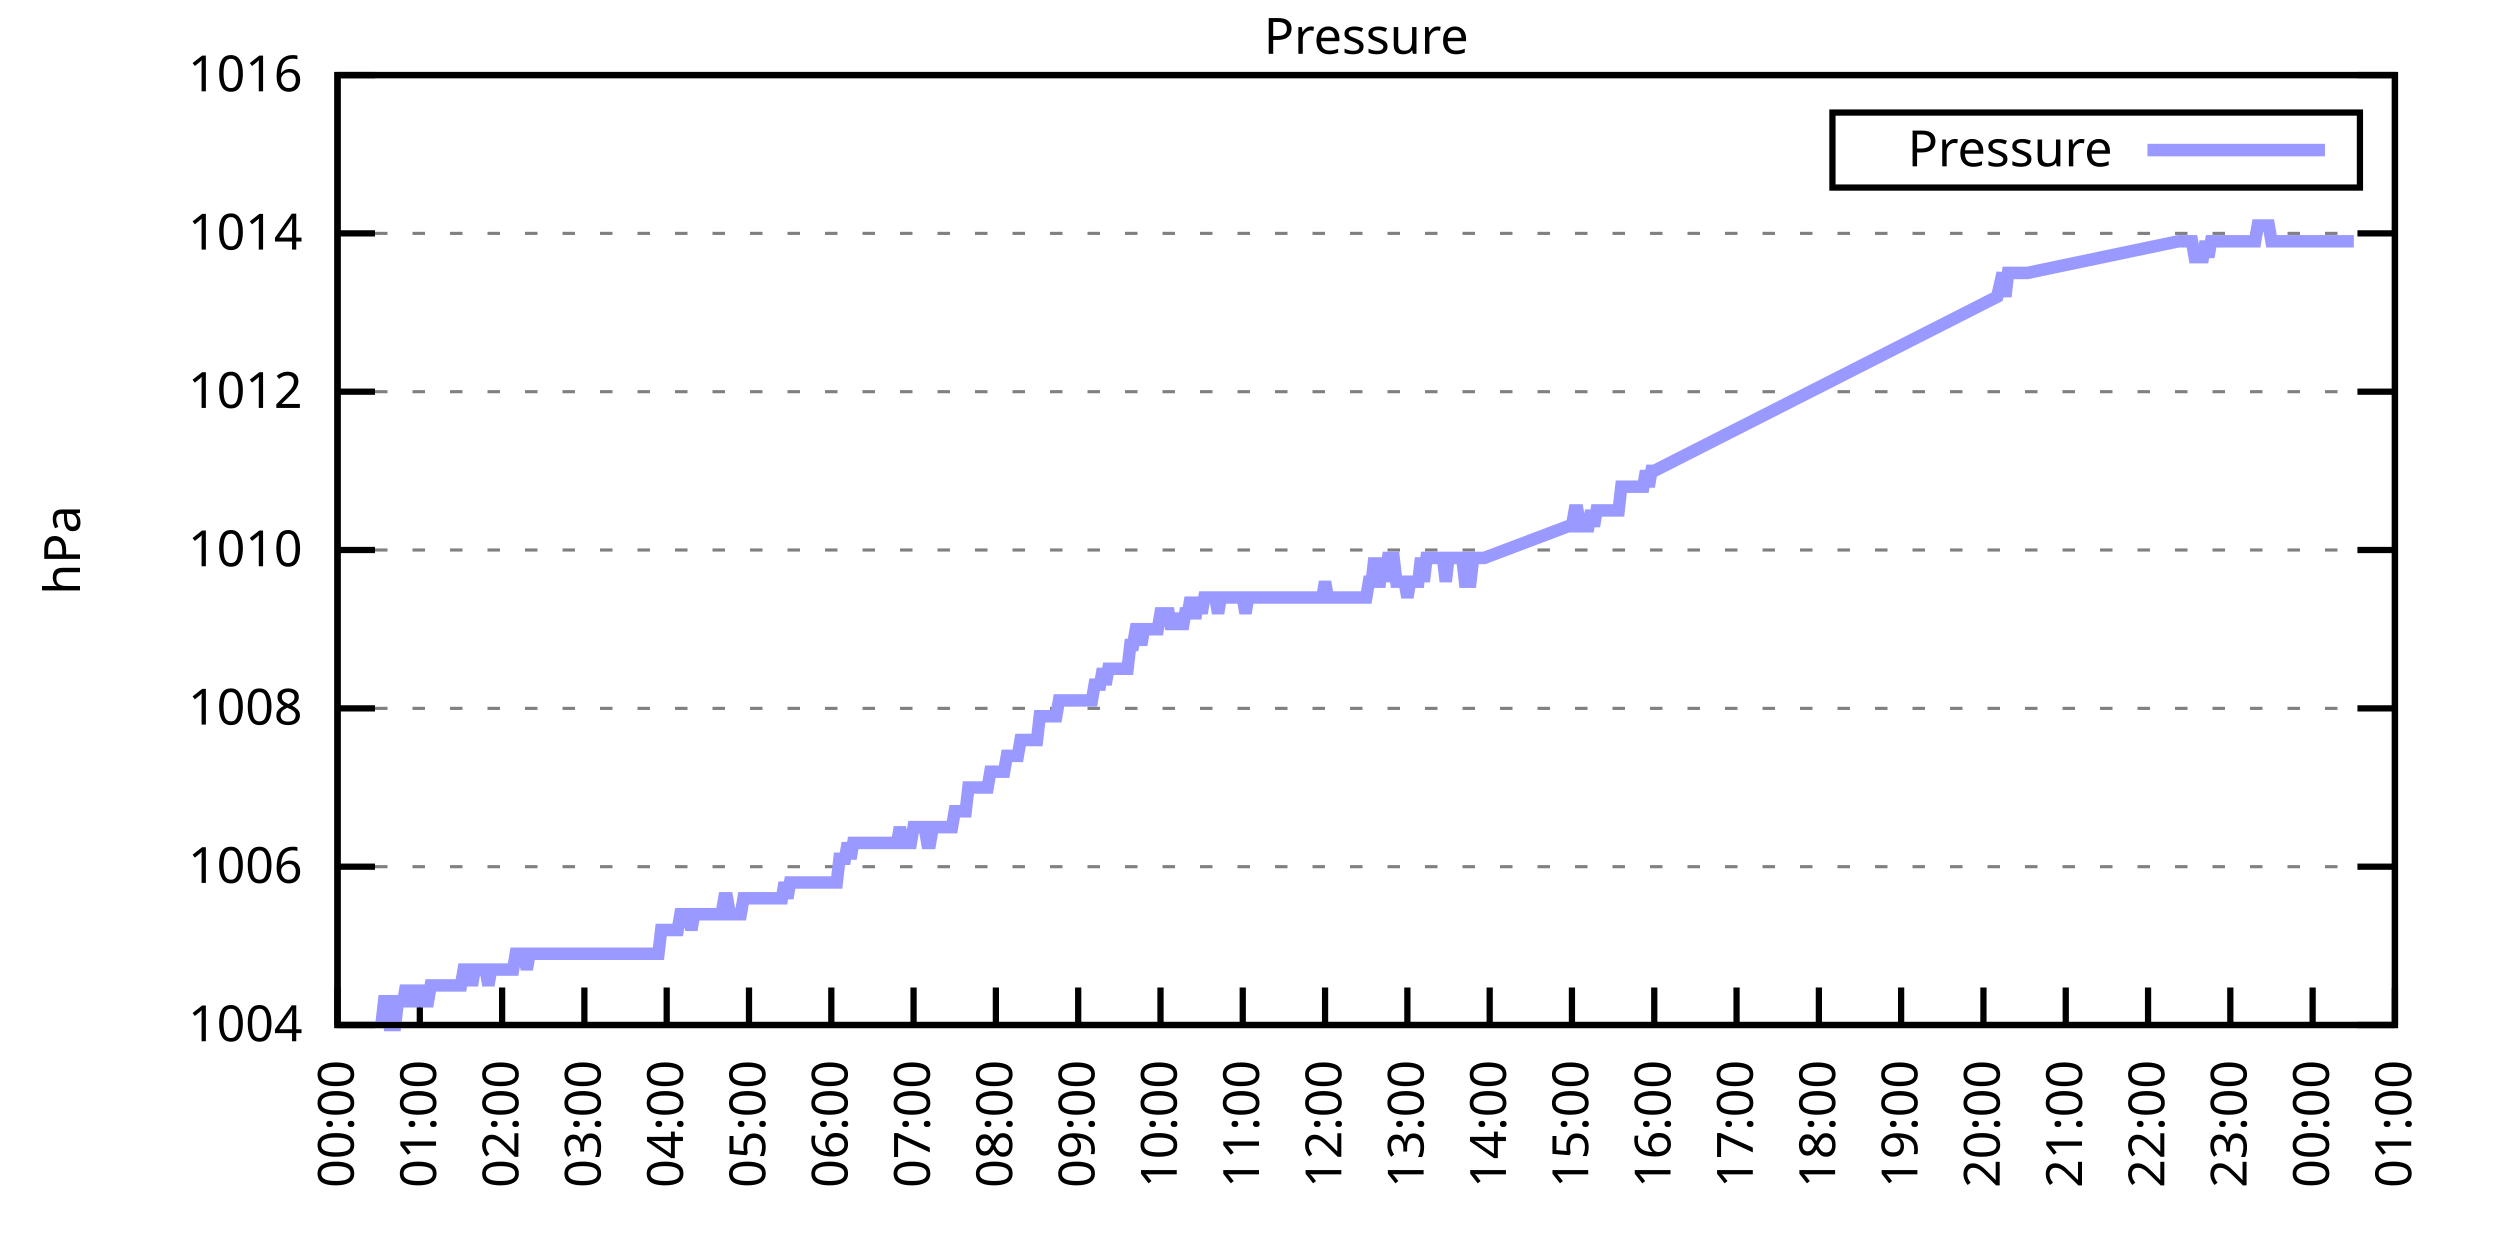
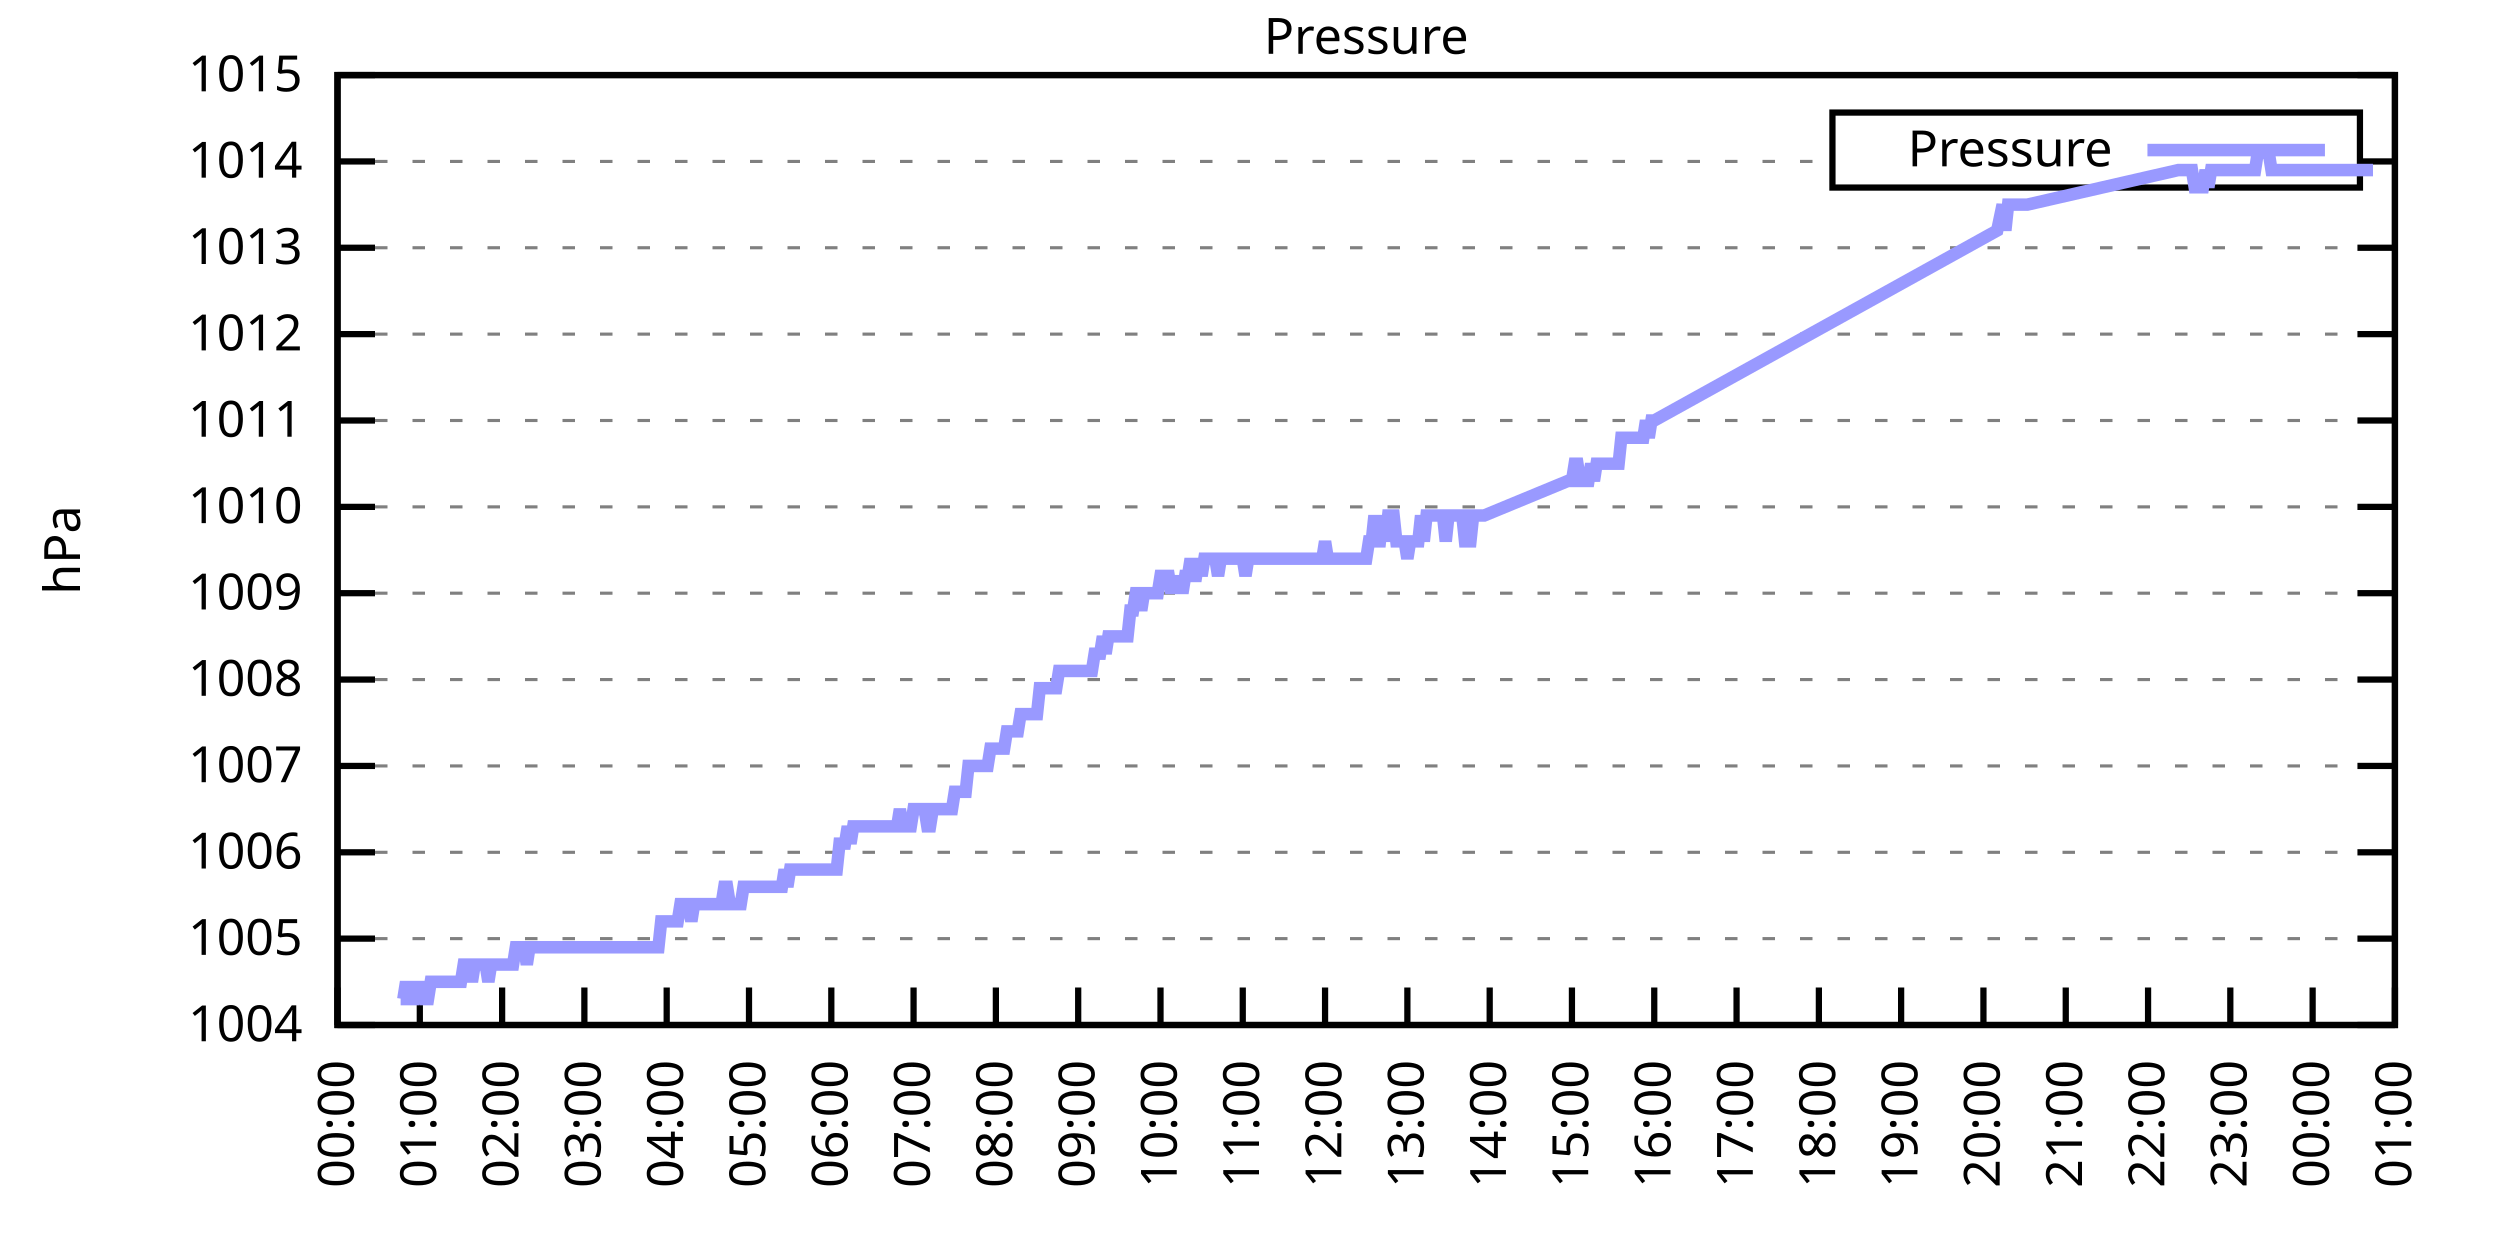
<svg xmlns="http://www.w3.org/2000/svg" xmlns:xlink="http://www.w3.org/1999/xlink" width="400" height="200" viewBox="0 0 400 200">
  <g id="gnuplot_canvas">
    <rect x="0" y="0" width="400" height="200" fill="none" />
    <defs>
      <circle id="gpDot" r="0.5" stroke-width="0.5" stroke="currentColor" />
      <path id="gpPt0" stroke-width="0.333" stroke="currentColor" d="M-1,0 h2 M0,-1 v2" />
      <path id="gpPt1" stroke-width="0.333" stroke="currentColor" d="M-1,-1 L1,1 M1,-1 L-1,1" />
      <path id="gpPt2" stroke-width="0.333" stroke="currentColor" d="M-1,0 L1,0 M0,-1 L0,1 M-1,-1 L1,1 M-1,1 L1,-1" />
      <rect id="gpPt3" stroke-width="0.333" stroke="currentColor" x="-1" y="-1" width="2" height="2" />
      <rect id="gpPt4" stroke-width="0.333" stroke="currentColor" fill="currentColor" x="-1" y="-1" width="2" height="2" />
      <circle id="gpPt5" stroke-width="0.333" stroke="currentColor" cx="0" cy="0" r="1" />
      <use xlink:href="#gpPt5" id="gpPt6" fill="currentColor" stroke="none" />
      <path id="gpPt7" stroke-width="0.333" stroke="currentColor" d="M0,-1.33 L-1.33,0.67 L1.33,0.67 z" />
      <use xlink:href="#gpPt7" id="gpPt8" fill="currentColor" stroke="none" />
      <use xlink:href="#gpPt7" id="gpPt9" stroke="currentColor" transform="rotate(180)" />
      <use xlink:href="#gpPt9" id="gpPt10" fill="currentColor" stroke="none" />
      <use xlink:href="#gpPt3" id="gpPt11" stroke="currentColor" transform="rotate(45)" />
      <use xlink:href="#gpPt11" id="gpPt12" fill="currentColor" stroke="none" />
      <path id="gpPt13" stroke-width="0.333" stroke="currentColor" d="M0,1.330 L1.265,0.411 L0.782,-1.067 L-0.782,-1.076 L-1.265,0.411 z" />
      <use xlink:href="#gpPt13" id="gpPt14" fill="currentColor" stroke="none" />
      <filter id="textbox" filterUnits="objectBoundingBox" x="0" y="0" height="1" width="1">
        <feFlood flood-color="white" flood-opacity="1" result="bgnd" />
        <feComposite in="SourceGraphic" in2="bgnd" operator="atop" />
      </filter>
      <filter id="greybox" filterUnits="objectBoundingBox" x="0" y="0" height="1" width="1">
        <feFlood flood-color="lightgrey" flood-opacity="1" result="grey" />
        <feComposite in="SourceGraphic" in2="grey" operator="atop" />
      </filter>
    </defs>
    <g fill="none" color="white" stroke="currentColor" stroke-width="1.00" stroke-linecap="butt" stroke-linejoin="miter">
</g>
    <g fill="none" color="black" stroke="currentColor" stroke-width="1.00" stroke-linecap="butt" stroke-linejoin="miter">
      <g stroke="none" shape-rendering="crispEdges">
        <polygon fill="rgb(255, 255, 255)" points="54.00,164.00 383.18,164.00 383.18,12.02 54.00,12.02 " />
      </g>
    </g>
    <g fill="none" color="black" stroke="currentColor" stroke-width="1.00" stroke-linecap="butt" stroke-linejoin="miter">
</g>
    <g fill="none" color="black" stroke="black" stroke-width="0.50" stroke-linecap="butt" stroke-linejoin="miter">
</g>
    <g fill="none" color="gray" stroke="currentColor" stroke-width="0.50" stroke-linecap="butt" stroke-linejoin="miter">
      <path stroke="gray" stroke-dasharray="2,4" class="gridline" d="M54.00,164.00 L383.19,164.00  " />
    </g>
    <g fill="none" color="gray" stroke="gray" stroke-width="1.00" stroke-linecap="butt" stroke-linejoin="miter">
</g>
    <g fill="none" color="black" stroke="currentColor" stroke-width="1.00" stroke-linecap="butt" stroke-linejoin="miter">
      <path stroke="black" d="M54.00,164.00 L60.00,164.00 M383.19,164.00 L377.19,164.00  " />
      <g transform="translate(48.40,166.60)" stroke="none" fill="black" font-family="Sans" font-size="8.00" text-anchor="end">
        <text>
          <tspan font-family="Sans"> 1004</tspan>
        </text>
      </g>
    </g>
    <g fill="none" color="black" stroke="currentColor" stroke-width="1.00" stroke-linecap="butt" stroke-linejoin="miter">
</g>
    <g fill="none" color="black" stroke="black" stroke-width="0.50" stroke-linecap="butt" stroke-linejoin="miter">
</g>
    <g fill="none" color="gray" stroke="currentColor" stroke-width="0.50" stroke-linecap="butt" stroke-linejoin="miter">
-       <path stroke="gray" stroke-dasharray="2,4" class="gridline" d="M54.00,138.67 L383.19,138.67  " />
-     </g>
-     <g fill="none" color="gray" stroke="gray" stroke-width="1.00" stroke-linecap="butt" stroke-linejoin="miter">
- </g>
-     <g fill="none" color="black" stroke="currentColor" stroke-width="1.00" stroke-linecap="butt" stroke-linejoin="miter">
-       <path stroke="black" d="M54.00,138.67 L60.00,138.67 M383.19,138.67 L377.19,138.67  " />
-       <g transform="translate(48.40,141.27)" stroke="none" fill="black" font-family="Sans" font-size="8.00" text-anchor="end">
+       <path stroke="gray" stroke-dasharray="2,4" class="gridline" d="M54.00,150.18 L383.19,150.18  " />
+     </g>
+     <g fill="none" color="gray" stroke="gray" stroke-width="1.00" stroke-linecap="butt" stroke-linejoin="miter">
+ </g>
+     <g fill="none" color="black" stroke="currentColor" stroke-width="1.00" stroke-linecap="butt" stroke-linejoin="miter">
+       <path stroke="black" d="M54.00,150.18 L60.00,150.18 M383.19,150.18 L377.19,150.18  " />
+       <g transform="translate(48.40,152.78)" stroke="none" fill="black" font-family="Sans" font-size="8.00" text-anchor="end">
+         <text>
+           <tspan font-family="Sans"> 1005</tspan>
+         </text>
+       </g>
+     </g>
+     <g fill="none" color="black" stroke="currentColor" stroke-width="1.00" stroke-linecap="butt" stroke-linejoin="miter">
+ </g>
+     <g fill="none" color="black" stroke="black" stroke-width="0.50" stroke-linecap="butt" stroke-linejoin="miter">
+ </g>
+     <g fill="none" color="gray" stroke="currentColor" stroke-width="0.50" stroke-linecap="butt" stroke-linejoin="miter">
+       <path stroke="gray" stroke-dasharray="2,4" class="gridline" d="M54.00,136.37 L383.19,136.37  " />
+     </g>
+     <g fill="none" color="gray" stroke="gray" stroke-width="1.00" stroke-linecap="butt" stroke-linejoin="miter">
+ </g>
+     <g fill="none" color="black" stroke="currentColor" stroke-width="1.00" stroke-linecap="butt" stroke-linejoin="miter">
+       <path stroke="black" d="M54.00,136.37 L60.00,136.37 M383.19,136.37 L377.19,136.37  " />
+       <g transform="translate(48.40,138.97)" stroke="none" fill="black" font-family="Sans" font-size="8.00" text-anchor="end">
        <text>
          <tspan font-family="Sans"> 1006</tspan>
        </text>
      </g>
    </g>
    <g fill="none" color="black" stroke="currentColor" stroke-width="1.00" stroke-linecap="butt" stroke-linejoin="miter">
</g>
    <g fill="none" color="black" stroke="black" stroke-width="0.50" stroke-linecap="butt" stroke-linejoin="miter">
</g>
    <g fill="none" color="gray" stroke="currentColor" stroke-width="0.50" stroke-linecap="butt" stroke-linejoin="miter">
-       <path stroke="gray" stroke-dasharray="2,4" class="gridline" d="M54.00,113.34 L383.19,113.34  " />
-     </g>
-     <g fill="none" color="gray" stroke="gray" stroke-width="1.00" stroke-linecap="butt" stroke-linejoin="miter">
- </g>
-     <g fill="none" color="black" stroke="currentColor" stroke-width="1.00" stroke-linecap="butt" stroke-linejoin="miter">
-       <path stroke="black" d="M54.00,113.34 L60.00,113.34 M383.19,113.34 L377.19,113.34  " />
-       <g transform="translate(48.40,115.94)" stroke="none" fill="black" font-family="Sans" font-size="8.00" text-anchor="end">
+       <path stroke="gray" stroke-dasharray="2,4" class="gridline" d="M54.00,122.55 L383.19,122.55  " />
+     </g>
+     <g fill="none" color="gray" stroke="gray" stroke-width="1.00" stroke-linecap="butt" stroke-linejoin="miter">
+ </g>
+     <g fill="none" color="black" stroke="currentColor" stroke-width="1.00" stroke-linecap="butt" stroke-linejoin="miter">
+       <path stroke="black" d="M54.00,122.55 L60.00,122.55 M383.19,122.55 L377.19,122.55  " />
+       <g transform="translate(48.40,125.15)" stroke="none" fill="black" font-family="Sans" font-size="8.00" text-anchor="end">
+         <text>
+           <tspan font-family="Sans"> 1007</tspan>
+         </text>
+       </g>
+     </g>
+     <g fill="none" color="black" stroke="currentColor" stroke-width="1.00" stroke-linecap="butt" stroke-linejoin="miter">
+ </g>
+     <g fill="none" color="black" stroke="black" stroke-width="0.50" stroke-linecap="butt" stroke-linejoin="miter">
+ </g>
+     <g fill="none" color="gray" stroke="currentColor" stroke-width="0.50" stroke-linecap="butt" stroke-linejoin="miter">
+       <path stroke="gray" stroke-dasharray="2,4" class="gridline" d="M54.00,108.73 L383.19,108.73  " />
+     </g>
+     <g fill="none" color="gray" stroke="gray" stroke-width="1.00" stroke-linecap="butt" stroke-linejoin="miter">
+ </g>
+     <g fill="none" color="black" stroke="currentColor" stroke-width="1.00" stroke-linecap="butt" stroke-linejoin="miter">
+       <path stroke="black" d="M54.00,108.73 L60.00,108.73 M383.19,108.73 L377.19,108.73  " />
+       <g transform="translate(48.40,111.33)" stroke="none" fill="black" font-family="Sans" font-size="8.00" text-anchor="end">
        <text>
          <tspan font-family="Sans"> 1008</tspan>
        </text>
      </g>
    </g>
    <g fill="none" color="black" stroke="currentColor" stroke-width="1.00" stroke-linecap="butt" stroke-linejoin="miter">
</g>
    <g fill="none" color="black" stroke="black" stroke-width="0.50" stroke-linecap="butt" stroke-linejoin="miter">
</g>
    <g fill="none" color="gray" stroke="currentColor" stroke-width="0.50" stroke-linecap="butt" stroke-linejoin="miter">
-       <path stroke="gray" stroke-dasharray="2,4" class="gridline" d="M54.00,88.00 L383.19,88.00  " />
-     </g>
-     <g fill="none" color="gray" stroke="gray" stroke-width="1.00" stroke-linecap="butt" stroke-linejoin="miter">
- </g>
-     <g fill="none" color="black" stroke="currentColor" stroke-width="1.00" stroke-linecap="butt" stroke-linejoin="miter">
-       <path stroke="black" d="M54.00,88.00 L60.00,88.00 M383.19,88.00 L377.19,88.00  " />
-       <g transform="translate(48.40,90.60)" stroke="none" fill="black" font-family="Sans" font-size="8.00" text-anchor="end">
+       <path stroke="gray" stroke-dasharray="2,4" class="gridline" d="M54.00,94.91 L383.19,94.91  " />
+     </g>
+     <g fill="none" color="gray" stroke="gray" stroke-width="1.00" stroke-linecap="butt" stroke-linejoin="miter">
+ </g>
+     <g fill="none" color="black" stroke="currentColor" stroke-width="1.00" stroke-linecap="butt" stroke-linejoin="miter">
+       <path stroke="black" d="M54.00,94.91 L60.00,94.91 M383.19,94.91 L377.19,94.91  " />
+       <g transform="translate(48.40,97.51)" stroke="none" fill="black" font-family="Sans" font-size="8.00" text-anchor="end">
+         <text>
+           <tspan font-family="Sans"> 1009</tspan>
+         </text>
+       </g>
+     </g>
+     <g fill="none" color="black" stroke="currentColor" stroke-width="1.00" stroke-linecap="butt" stroke-linejoin="miter">
+ </g>
+     <g fill="none" color="black" stroke="black" stroke-width="0.50" stroke-linecap="butt" stroke-linejoin="miter">
+ </g>
+     <g fill="none" color="gray" stroke="currentColor" stroke-width="0.50" stroke-linecap="butt" stroke-linejoin="miter">
+       <path stroke="gray" stroke-dasharray="2,4" class="gridline" d="M54.00,81.10 L383.19,81.10  " />
+     </g>
+     <g fill="none" color="gray" stroke="gray" stroke-width="1.00" stroke-linecap="butt" stroke-linejoin="miter">
+ </g>
+     <g fill="none" color="black" stroke="currentColor" stroke-width="1.00" stroke-linecap="butt" stroke-linejoin="miter">
+       <path stroke="black" d="M54.00,81.10 L60.00,81.10 M383.19,81.10 L377.19,81.10  " />
+       <g transform="translate(48.40,83.70)" stroke="none" fill="black" font-family="Sans" font-size="8.00" text-anchor="end">
        <text>
          <tspan font-family="Sans"> 1010</tspan>
        </text>
      </g>
    </g>
    <g fill="none" color="black" stroke="currentColor" stroke-width="1.00" stroke-linecap="butt" stroke-linejoin="miter">
</g>
    <g fill="none" color="black" stroke="black" stroke-width="0.50" stroke-linecap="butt" stroke-linejoin="miter">
</g>
    <g fill="none" color="gray" stroke="currentColor" stroke-width="0.50" stroke-linecap="butt" stroke-linejoin="miter">
-       <path stroke="gray" stroke-dasharray="2,4" class="gridline" d="M54.00,62.67 L383.19,62.67  " />
-     </g>
-     <g fill="none" color="gray" stroke="gray" stroke-width="1.00" stroke-linecap="butt" stroke-linejoin="miter">
- </g>
-     <g fill="none" color="black" stroke="currentColor" stroke-width="1.00" stroke-linecap="butt" stroke-linejoin="miter">
-       <path stroke="black" d="M54.00,62.67 L60.00,62.67 M383.19,62.67 L377.19,62.67  " />
-       <g transform="translate(48.40,65.27)" stroke="none" fill="black" font-family="Sans" font-size="8.00" text-anchor="end">
+       <path stroke="gray" stroke-dasharray="2,4" class="gridline" d="M54.00,67.28 L383.19,67.28  " />
+     </g>
+     <g fill="none" color="gray" stroke="gray" stroke-width="1.00" stroke-linecap="butt" stroke-linejoin="miter">
+ </g>
+     <g fill="none" color="black" stroke="currentColor" stroke-width="1.00" stroke-linecap="butt" stroke-linejoin="miter">
+       <path stroke="black" d="M54.00,67.28 L60.00,67.28 M383.19,67.28 L377.19,67.28  " />
+       <g transform="translate(48.40,69.88)" stroke="none" fill="black" font-family="Sans" font-size="8.00" text-anchor="end">
+         <text>
+           <tspan font-family="Sans"> 1011</tspan>
+         </text>
+       </g>
+     </g>
+     <g fill="none" color="black" stroke="currentColor" stroke-width="1.00" stroke-linecap="butt" stroke-linejoin="miter">
+ </g>
+     <g fill="none" color="black" stroke="black" stroke-width="0.50" stroke-linecap="butt" stroke-linejoin="miter">
+ </g>
+     <g fill="none" color="gray" stroke="currentColor" stroke-width="0.50" stroke-linecap="butt" stroke-linejoin="miter">
+       <path stroke="gray" stroke-dasharray="2,4" class="gridline" d="M54.00,53.46 L383.19,53.46  " />
+     </g>
+     <g fill="none" color="gray" stroke="gray" stroke-width="1.00" stroke-linecap="butt" stroke-linejoin="miter">
+ </g>
+     <g fill="none" color="black" stroke="currentColor" stroke-width="1.00" stroke-linecap="butt" stroke-linejoin="miter">
+       <path stroke="black" d="M54.00,53.46 L60.00,53.46 M383.19,53.46 L377.19,53.46  " />
+       <g transform="translate(48.40,56.06)" stroke="none" fill="black" font-family="Sans" font-size="8.00" text-anchor="end">
        <text>
          <tspan font-family="Sans"> 1012</tspan>
        </text>
      </g>
    </g>
    <g fill="none" color="black" stroke="currentColor" stroke-width="1.00" stroke-linecap="butt" stroke-linejoin="miter">
</g>
    <g fill="none" color="black" stroke="black" stroke-width="0.50" stroke-linecap="butt" stroke-linejoin="miter">
</g>
    <g fill="none" color="gray" stroke="currentColor" stroke-width="0.50" stroke-linecap="butt" stroke-linejoin="miter">
-       <path stroke="gray" stroke-dasharray="2,4" class="gridline" d="M54.00,37.34 L383.19,37.34  " />
-     </g>
-     <g fill="none" color="gray" stroke="gray" stroke-width="1.00" stroke-linecap="butt" stroke-linejoin="miter">
- </g>
-     <g fill="none" color="black" stroke="currentColor" stroke-width="1.00" stroke-linecap="butt" stroke-linejoin="miter">
-       <path stroke="black" d="M54.00,37.34 L60.00,37.34 M383.19,37.34 L377.19,37.34  " />
-       <g transform="translate(48.40,39.94)" stroke="none" fill="black" font-family="Sans" font-size="8.00" text-anchor="end">
+       <path stroke="gray" stroke-dasharray="2,4" class="gridline" d="M54.00,39.64 L383.19,39.64  " />
+     </g>
+     <g fill="none" color="gray" stroke="gray" stroke-width="1.00" stroke-linecap="butt" stroke-linejoin="miter">
+ </g>
+     <g fill="none" color="black" stroke="currentColor" stroke-width="1.00" stroke-linecap="butt" stroke-linejoin="miter">
+       <path stroke="black" d="M54.00,39.64 L60.00,39.64 M383.19,39.64 L377.19,39.64  " />
+       <g transform="translate(48.40,42.24)" stroke="none" fill="black" font-family="Sans" font-size="8.00" text-anchor="end">
+         <text>
+           <tspan font-family="Sans"> 1013</tspan>
+         </text>
+       </g>
+     </g>
+     <g fill="none" color="black" stroke="currentColor" stroke-width="1.00" stroke-linecap="butt" stroke-linejoin="miter">
+ </g>
+     <g fill="none" color="black" stroke="black" stroke-width="0.50" stroke-linecap="butt" stroke-linejoin="miter">
+ </g>
+     <g fill="none" color="gray" stroke="currentColor" stroke-width="0.50" stroke-linecap="butt" stroke-linejoin="miter">
+       <path stroke="gray" stroke-dasharray="2,4" class="gridline" d="M54.00,25.83 L293.19,25.83 M377.59,25.83 L383.19,25.83  " />
+     </g>
+     <g fill="none" color="gray" stroke="gray" stroke-width="1.00" stroke-linecap="butt" stroke-linejoin="miter">
+ </g>
+     <g fill="none" color="black" stroke="currentColor" stroke-width="1.00" stroke-linecap="butt" stroke-linejoin="miter">
+       <path stroke="black" d="M54.00,25.83 L60.00,25.83 M383.19,25.83 L377.19,25.83  " />
+       <g transform="translate(48.40,28.43)" stroke="none" fill="black" font-family="Sans" font-size="8.00" text-anchor="end">
        <text>
          <tspan font-family="Sans"> 1014</tspan>
        </text>
      </g>
    </g>
    <g fill="none" color="black" stroke="currentColor" stroke-width="1.00" stroke-linecap="butt" stroke-linejoin="miter">
</g>
    <g fill="none" color="black" stroke="black" stroke-width="0.50" stroke-linecap="butt" stroke-linejoin="miter">
</g>
    <g fill="none" color="gray" stroke="currentColor" stroke-width="0.50" stroke-linecap="butt" stroke-linejoin="miter">
      <path stroke="gray" stroke-dasharray="2,4" class="gridline" d="M54.00,12.01 L383.19,12.01  " />
    </g>
    <g fill="none" color="gray" stroke="gray" stroke-width="1.00" stroke-linecap="butt" stroke-linejoin="miter">
</g>
    <g fill="none" color="black" stroke="currentColor" stroke-width="1.00" stroke-linecap="butt" stroke-linejoin="miter">
      <path stroke="black" d="M54.00,12.01 L60.00,12.01 M383.19,12.01 L377.19,12.01  " />
      <g transform="translate(48.40,14.61)" stroke="none" fill="black" font-family="Sans" font-size="8.00" text-anchor="end">
        <text>
-           <tspan font-family="Sans"> 1016</tspan>
+           <tspan font-family="Sans"> 1015</tspan>
        </text>
      </g>
    </g>
    <g fill="none" color="black" stroke="currentColor" stroke-width="1.00" stroke-linecap="butt" stroke-linejoin="miter">
      <path stroke="black" d="M54.00,164.00 L54.00,158.00  " />
      <g transform="translate(56.60,169.60) rotate(270.00)" stroke="none" fill="black" font-family="Sans" font-size="8.00" text-anchor="end">
        <text>
          <tspan font-family="Sans">00:00</tspan>
        </text>
      </g>
    </g>
    <g fill="none" color="black" stroke="currentColor" stroke-width="1.00" stroke-linecap="butt" stroke-linejoin="miter">
      <path stroke="black" d="M67.17,164.00 L67.17,158.00  " />
      <g transform="translate(69.77,169.60) rotate(270.00)" stroke="none" fill="black" font-family="Sans" font-size="8.00" text-anchor="end">
        <text>
          <tspan font-family="Sans">01:00</tspan>
        </text>
      </g>
    </g>
    <g fill="none" color="black" stroke="currentColor" stroke-width="1.00" stroke-linecap="butt" stroke-linejoin="miter">
      <path stroke="black" d="M80.34,164.00 L80.34,158.00  " />
      <g transform="translate(82.94,169.60) rotate(270.00)" stroke="none" fill="black" font-family="Sans" font-size="8.00" text-anchor="end">
        <text>
          <tspan font-family="Sans">02:00</tspan>
        </text>
      </g>
    </g>
    <g fill="none" color="black" stroke="currentColor" stroke-width="1.00" stroke-linecap="butt" stroke-linejoin="miter">
      <path stroke="black" d="M93.50,164.00 L93.50,158.00  " />
      <g transform="translate(96.10,169.60) rotate(270.00)" stroke="none" fill="black" font-family="Sans" font-size="8.00" text-anchor="end">
        <text>
          <tspan font-family="Sans">03:00</tspan>
        </text>
      </g>
    </g>
    <g fill="none" color="black" stroke="currentColor" stroke-width="1.00" stroke-linecap="butt" stroke-linejoin="miter">
      <path stroke="black" d="M106.67,164.00 L106.67,158.00  " />
      <g transform="translate(109.27,169.60) rotate(270.00)" stroke="none" fill="black" font-family="Sans" font-size="8.00" text-anchor="end">
        <text>
          <tspan font-family="Sans">04:00</tspan>
        </text>
      </g>
    </g>
    <g fill="none" color="black" stroke="currentColor" stroke-width="1.00" stroke-linecap="butt" stroke-linejoin="miter">
      <path stroke="black" d="M119.84,164.00 L119.84,158.00  " />
      <g transform="translate(122.44,169.60) rotate(270.00)" stroke="none" fill="black" font-family="Sans" font-size="8.00" text-anchor="end">
        <text>
          <tspan font-family="Sans">05:00</tspan>
        </text>
      </g>
    </g>
    <g fill="none" color="black" stroke="currentColor" stroke-width="1.00" stroke-linecap="butt" stroke-linejoin="miter">
      <path stroke="black" d="M133.01,164.00 L133.01,158.00  " />
      <g transform="translate(135.61,169.60) rotate(270.00)" stroke="none" fill="black" font-family="Sans" font-size="8.00" text-anchor="end">
        <text>
          <tspan font-family="Sans">06:00</tspan>
        </text>
      </g>
    </g>
    <g fill="none" color="black" stroke="currentColor" stroke-width="1.00" stroke-linecap="butt" stroke-linejoin="miter">
      <path stroke="black" d="M146.17,164.00 L146.17,158.00  " />
      <g transform="translate(148.77,169.60) rotate(270.00)" stroke="none" fill="black" font-family="Sans" font-size="8.00" text-anchor="end">
        <text>
          <tspan font-family="Sans">07:00</tspan>
        </text>
      </g>
    </g>
    <g fill="none" color="black" stroke="currentColor" stroke-width="1.00" stroke-linecap="butt" stroke-linejoin="miter">
      <path stroke="black" d="M159.34,164.00 L159.34,158.00  " />
      <g transform="translate(161.94,169.60) rotate(270.00)" stroke="none" fill="black" font-family="Sans" font-size="8.00" text-anchor="end">
        <text>
          <tspan font-family="Sans">08:00</tspan>
        </text>
      </g>
    </g>
    <g fill="none" color="black" stroke="currentColor" stroke-width="1.00" stroke-linecap="butt" stroke-linejoin="miter">
      <path stroke="black" d="M172.51,164.00 L172.51,158.00  " />
      <g transform="translate(175.11,169.60) rotate(270.00)" stroke="none" fill="black" font-family="Sans" font-size="8.00" text-anchor="end">
        <text>
          <tspan font-family="Sans">09:00</tspan>
        </text>
      </g>
    </g>
    <g fill="none" color="black" stroke="currentColor" stroke-width="1.00" stroke-linecap="butt" stroke-linejoin="miter">
      <path stroke="black" d="M185.68,164.00 L185.68,158.00  " />
      <g transform="translate(188.28,169.60) rotate(270.00)" stroke="none" fill="black" font-family="Sans" font-size="8.00" text-anchor="end">
        <text>
          <tspan font-family="Sans">10:00</tspan>
        </text>
      </g>
    </g>
    <g fill="none" color="black" stroke="currentColor" stroke-width="1.00" stroke-linecap="butt" stroke-linejoin="miter">
      <path stroke="black" d="M198.84,164.00 L198.84,158.00  " />
      <g transform="translate(201.44,169.60) rotate(270.00)" stroke="none" fill="black" font-family="Sans" font-size="8.00" text-anchor="end">
        <text>
          <tspan font-family="Sans">11:00</tspan>
        </text>
      </g>
    </g>
    <g fill="none" color="black" stroke="currentColor" stroke-width="1.00" stroke-linecap="butt" stroke-linejoin="miter">
      <path stroke="black" d="M212.01,164.00 L212.01,158.00  " />
      <g transform="translate(214.61,169.60) rotate(270.00)" stroke="none" fill="black" font-family="Sans" font-size="8.00" text-anchor="end">
        <text>
          <tspan font-family="Sans">12:00</tspan>
        </text>
      </g>
    </g>
    <g fill="none" color="black" stroke="currentColor" stroke-width="1.00" stroke-linecap="butt" stroke-linejoin="miter">
      <path stroke="black" d="M225.18,164.00 L225.18,158.00  " />
      <g transform="translate(227.78,169.60) rotate(270.00)" stroke="none" fill="black" font-family="Sans" font-size="8.00" text-anchor="end">
        <text>
          <tspan font-family="Sans">13:00</tspan>
        </text>
      </g>
    </g>
    <g fill="none" color="black" stroke="currentColor" stroke-width="1.00" stroke-linecap="butt" stroke-linejoin="miter">
      <path stroke="black" d="M238.35,164.00 L238.35,158.00  " />
      <g transform="translate(240.95,169.60) rotate(270.00)" stroke="none" fill="black" font-family="Sans" font-size="8.00" text-anchor="end">
        <text>
          <tspan font-family="Sans">14:00</tspan>
        </text>
      </g>
    </g>
    <g fill="none" color="black" stroke="currentColor" stroke-width="1.00" stroke-linecap="butt" stroke-linejoin="miter">
      <path stroke="black" d="M251.51,164.00 L251.51,158.00  " />
      <g transform="translate(254.11,169.60) rotate(270.00)" stroke="none" fill="black" font-family="Sans" font-size="8.00" text-anchor="end">
        <text>
          <tspan font-family="Sans">15:00</tspan>
        </text>
      </g>
    </g>
    <g fill="none" color="black" stroke="currentColor" stroke-width="1.00" stroke-linecap="butt" stroke-linejoin="miter">
      <path stroke="black" d="M264.68,164.00 L264.68,158.00  " />
      <g transform="translate(267.28,169.60) rotate(270.00)" stroke="none" fill="black" font-family="Sans" font-size="8.00" text-anchor="end">
        <text>
          <tspan font-family="Sans">16:00</tspan>
        </text>
      </g>
    </g>
    <g fill="none" color="black" stroke="currentColor" stroke-width="1.00" stroke-linecap="butt" stroke-linejoin="miter">
      <path stroke="black" d="M277.85,164.00 L277.85,158.00  " />
      <g transform="translate(280.45,169.60) rotate(270.00)" stroke="none" fill="black" font-family="Sans" font-size="8.00" text-anchor="end">
        <text>
          <tspan font-family="Sans">17:00</tspan>
        </text>
      </g>
    </g>
    <g fill="none" color="black" stroke="currentColor" stroke-width="1.00" stroke-linecap="butt" stroke-linejoin="miter">
      <path stroke="black" d="M291.02,164.00 L291.02,158.00  " />
      <g transform="translate(293.62,169.60) rotate(270.00)" stroke="none" fill="black" font-family="Sans" font-size="8.00" text-anchor="end">
        <text>
          <tspan font-family="Sans">18:00</tspan>
        </text>
      </g>
    </g>
    <g fill="none" color="black" stroke="currentColor" stroke-width="1.00" stroke-linecap="butt" stroke-linejoin="miter">
      <path stroke="black" d="M304.18,164.00 L304.18,158.00  " />
      <g transform="translate(306.78,169.60) rotate(270.00)" stroke="none" fill="black" font-family="Sans" font-size="8.00" text-anchor="end">
        <text>
          <tspan font-family="Sans">19:00</tspan>
        </text>
      </g>
    </g>
    <g fill="none" color="black" stroke="currentColor" stroke-width="1.00" stroke-linecap="butt" stroke-linejoin="miter">
      <path stroke="black" d="M317.35,164.00 L317.35,158.00  " />
      <g transform="translate(319.95,169.60) rotate(270.00)" stroke="none" fill="black" font-family="Sans" font-size="8.00" text-anchor="end">
        <text>
          <tspan font-family="Sans">20:00</tspan>
        </text>
      </g>
    </g>
    <g fill="none" color="black" stroke="currentColor" stroke-width="1.00" stroke-linecap="butt" stroke-linejoin="miter">
      <path stroke="black" d="M330.52,164.00 L330.52,158.00  " />
      <g transform="translate(333.12,169.60) rotate(270.00)" stroke="none" fill="black" font-family="Sans" font-size="8.00" text-anchor="end">
        <text>
          <tspan font-family="Sans">21:00</tspan>
        </text>
      </g>
    </g>
    <g fill="none" color="black" stroke="currentColor" stroke-width="1.00" stroke-linecap="butt" stroke-linejoin="miter">
      <path stroke="black" d="M343.69,164.00 L343.69,158.00  " />
      <g transform="translate(346.29,169.60) rotate(270.00)" stroke="none" fill="black" font-family="Sans" font-size="8.00" text-anchor="end">
        <text>
          <tspan font-family="Sans">22:00</tspan>
        </text>
      </g>
    </g>
    <g fill="none" color="black" stroke="currentColor" stroke-width="1.00" stroke-linecap="butt" stroke-linejoin="miter">
      <path stroke="black" d="M356.85,164.00 L356.85,158.00  " />
      <g transform="translate(359.45,169.60) rotate(270.00)" stroke="none" fill="black" font-family="Sans" font-size="8.00" text-anchor="end">
        <text>
          <tspan font-family="Sans">23:00</tspan>
        </text>
      </g>
    </g>
    <g fill="none" color="black" stroke="currentColor" stroke-width="1.00" stroke-linecap="butt" stroke-linejoin="miter">
      <path stroke="black" d="M370.02,164.00 L370.02,158.00  " />
      <g transform="translate(372.62,169.60) rotate(270.00)" stroke="none" fill="black" font-family="Sans" font-size="8.00" text-anchor="end">
        <text>
          <tspan font-family="Sans">00:00</tspan>
        </text>
      </g>
    </g>
    <g fill="none" color="black" stroke="currentColor" stroke-width="1.00" stroke-linecap="butt" stroke-linejoin="miter">
      <path stroke="black" d="M383.19,164.00 L383.19,158.00  " />
      <g transform="translate(385.79,169.60) rotate(270.00)" stroke="none" fill="black" font-family="Sans" font-size="8.00" text-anchor="end">
        <text>
          <tspan font-family="Sans">01:00</tspan>
        </text>
      </g>
    </g>
    <g fill="none" color="black" stroke="currentColor" stroke-width="1.00" stroke-linecap="butt" stroke-linejoin="miter">
</g>
    <g fill="none" color="black" stroke="currentColor" stroke-width="1.00" stroke-linecap="butt" stroke-linejoin="miter">
      <path stroke="black" d="M54.00,12.01 L54.00,164.00 L383.19,164.00 L383.19,12.01 L54.00,12.01 Z  " />
    </g>
    <g fill="none" color="black" stroke="currentColor" stroke-width="1.00" stroke-linecap="butt" stroke-linejoin="miter">
</g>
    <g fill="none" color="black" stroke="currentColor" stroke-width="1.00" stroke-linecap="butt" stroke-linejoin="miter">
      <path stroke="black" d="M293.19,30.01 L293.19,18.01 L377.59,18.01 L377.59,30.01 L293.19,30.01 Z  " />
    </g>
    <g id="Pressure_plot_1">
      <g fill="none" color="white" stroke="black" stroke-width="2.00" stroke-linecap="butt" stroke-linejoin="miter">
</g>
      <g fill="none" color="black" stroke="currentColor" stroke-width="2.00" stroke-linecap="butt" stroke-linejoin="miter">
        <g transform="translate(337.99,26.61)" stroke="none" fill="black" font-family="Sans" font-size="8.00" text-anchor="end">
          <text>
            <tspan font-family="Sans">Pressure</tspan>
          </text>
        </g>
      </g>
      <g fill="none" color="black" stroke="currentColor" stroke-width="2.00" stroke-linecap="butt" stroke-linejoin="miter">
-         <path stroke="rgb(153, 153, 255)" d="M343.59,24.01 L371.99,24.01 M61.02,164.00 L61.46,160.20 L61.90,160.20 L62.34,164.00 L62.78,164.00 L63.22,164.00   L63.66,160.20 L64.10,160.20 L64.53,160.20 L64.97,157.67 L65.41,160.20 L65.85,160.20 L66.29,160.20 L66.73,157.67   L67.17,160.20 L67.61,157.67 L68.05,160.20 L68.48,160.20 L68.92,157.67 L69.36,157.67 L69.80,157.67 L70.24,157.67   L70.68,157.67 L71.12,157.67 L71.56,157.67 L72.00,157.67 L72.43,157.67 L72.87,157.67 L73.31,157.67 L73.75,157.67   L74.19,155.13 L74.63,155.13 L75.07,155.13 L75.51,157.67 L75.95,155.13 L76.38,155.13 L76.82,155.13 L77.26,155.13   L77.70,155.13 L78.14,157.67 L78.58,155.13 L79.02,155.13 L79.46,155.13 L79.90,155.13 L80.34,155.13 L80.77,155.13   L81.21,155.13 L81.65,155.13 L82.09,155.13 L82.53,152.60 L82.97,152.60 L83.41,152.60 L83.85,152.60 L84.29,155.13   L84.72,152.60 L85.16,152.60 L85.60,152.60 L86.04,152.60 L86.48,152.60 L86.92,152.60 L87.36,152.60 L87.80,152.60   L88.24,152.60 L88.67,152.60 L89.11,152.60 L89.55,152.60 L89.99,152.60 L90.43,152.60 L90.87,152.60 L91.31,152.60   L91.75,152.60 L92.19,152.60 L92.62,152.60 L93.06,152.60 L93.50,152.60 L93.94,152.60 L94.38,152.60 L94.82,152.60   L95.26,152.60 L95.70,152.60 L96.14,152.60 L96.58,152.60 L97.01,152.60 L97.45,152.60 L97.89,152.60 L98.33,152.60   L98.77,152.60 L99.21,152.60 L99.65,152.60 L100.09,152.60 L100.53,152.60 L100.96,152.60 L101.40,152.60 L101.84,152.60   L102.28,152.60 L102.72,152.60 L103.16,152.60 L103.60,152.60 L104.04,152.60 L104.48,152.60 L104.91,152.60 L105.35,152.60   L105.79,148.80 L106.23,148.80 L106.67,148.80 L107.11,148.80 L107.55,148.80 L107.99,148.80 L108.43,148.80 L108.87,146.27   L109.30,146.27 L109.74,146.27 L110.18,146.27 L110.62,148.80 L111.06,146.27 L111.50,146.27 L111.94,146.27 L112.38,146.27   L112.82,146.27 L113.25,146.27 L113.69,146.27 L114.13,146.27 L114.57,146.27 L115.01,146.27 L115.45,146.27 L115.89,143.73   L116.33,143.73 L116.77,146.27 L117.20,146.27 L117.64,146.27 L118.08,146.27 L118.52,146.27 L118.96,143.73 L119.40,143.73   L119.84,143.73 L120.28,143.73 L120.72,143.73 L121.15,143.73 L121.59,143.73 L122.03,143.73 L122.47,143.73 L122.91,143.73   L123.35,143.73 L123.79,143.73 L124.23,143.73 L124.67,143.73 L125.11,143.73 L125.54,141.20 L125.98,143.73 L126.42,141.20   L126.86,141.20 L127.30,141.20 L127.74,141.20 L128.18,141.20 L128.62,141.20 L129.06,141.20 L129.49,141.20 L129.93,141.20   L130.37,141.20 L130.81,141.20 L131.25,141.20 L131.69,141.20 L132.13,141.20 L132.57,141.20 L133.01,141.20 L133.44,141.20   L133.88,141.20 L134.32,137.40 L134.76,137.40 L135.20,137.40 L135.64,134.87 L136.08,137.40 L136.52,134.87 L136.96,134.87   L137.39,134.87 L137.83,134.87 L138.27,134.87 L138.71,134.87 L139.15,134.87 L139.59,134.87 L140.03,134.87 L140.47,134.87   L140.91,134.87 L141.35,134.87 L141.78,134.87 L142.22,134.87 L142.66,134.87 L143.10,134.87 L143.54,134.87 L143.98,132.34   L144.42,134.87 L144.86,134.87 L145.30,134.87 L145.73,134.87 L146.17,132.34 L146.61,132.34 L147.05,132.34 L147.49,132.34   L147.93,132.34 L148.37,134.87 L148.81,134.87 L149.25,132.34 L149.68,132.34 L150.12,132.34 L150.56,132.34 L151.00,132.34   L151.44,132.34 L151.88,132.34 L152.32,132.34 L152.76,129.80 L153.20,129.80 L153.63,129.80 L154.07,129.80 L154.51,129.80   L154.95,126.00 L155.39,126.00 L155.83,126.00 L156.27,126.00 L156.71,126.00 L157.15,126.00 L157.59,126.00 L158.02,126.00   L158.46,123.47 L158.90,123.47 L159.34,123.47 L159.78,123.47 L160.22,123.47 L160.66,123.47 L161.10,120.94 L161.54,120.94   L161.97,120.94 L162.41,120.94 L162.85,120.94 L163.29,118.40 L163.73,118.40 L164.17,118.40 L164.61,118.40 L165.05,118.40   L165.49,118.40 L165.92,118.40 L166.36,114.60 L166.80,114.60 L167.24,114.60 L167.68,114.60 L168.12,114.60 L168.56,114.60   L169.00,114.60 L169.44,112.07 L169.87,112.07 L170.31,112.07 L170.75,112.07 L171.19,112.07 L171.63,112.07 L172.07,112.07   L172.51,112.07 L172.95,112.07 L173.39,112.07 L173.83,112.07 L174.26,112.07 L174.70,112.07 L175.14,109.54 L175.58,109.54   L176.02,109.54 L176.46,107.00 L176.90,109.54 L177.34,107.00 L177.78,107.00 L178.21,107.00 L178.65,107.00 L179.09,107.00   L179.53,107.00 L179.97,107.00 L180.41,107.00 L180.85,103.20 L181.29,103.20 L181.73,100.67 L182.16,100.67 L182.60,103.20   L183.04,100.67 L183.48,100.67 L183.92,100.67 L184.36,100.67 L184.80,100.67 L185.24,100.67 L185.68,98.14 L186.11,98.14   L186.55,98.14 L186.99,98.14 L187.43,100.67 L187.87,98.14 L188.31,100.67 L188.75,98.14 L189.19,100.67 L189.63,98.14   L190.07,98.14 L190.50,95.60 L190.94,98.14 L191.38,98.14 L191.82,95.60 L192.26,98.14 L192.70,95.60 L193.14,95.60   L193.58,95.60 L194.02,95.60 L194.45,95.60 L194.89,98.14 L195.33,95.60 L195.77,95.60 L196.21,95.60 L196.65,95.60   L197.09,95.60 L197.53,95.60 L197.97,95.60 L198.40,95.60 L198.84,95.60 L199.28,98.14 L199.72,95.60 L200.16,95.60   L200.60,95.60 L201.04,95.60 L201.48,95.60 L201.92,95.60 L202.35,95.60 L202.79,95.60 L203.23,95.60 L203.67,95.60   L204.11,95.60 L204.55,95.60 L204.99,95.60 L205.43,95.60 L205.87,95.60 L206.31,95.60 L206.74,95.60 L207.18,95.60   L207.62,95.60 L208.06,95.60 L208.50,95.60 L208.94,95.60 L209.38,95.60 L209.82,95.60 L210.26,95.60 L210.69,95.60   L211.13,95.60 L211.57,95.60 L212.01,93.07 L212.45,95.60 L212.89,95.60 L213.33,95.60 L213.77,95.60 L214.21,95.60   L214.64,95.60 L215.08,95.60 L215.52,95.60 L215.96,95.60 L216.40,95.60 L216.84,95.60 L217.28,95.60 L217.72,95.60   L218.16,95.60 L218.60,95.60 L219.03,93.07 L219.47,93.07 L219.91,89.27 L220.35,93.07 L220.79,93.07 L221.23,89.27   L221.67,93.07 L222.11,89.27 L222.55,89.27 L222.98,89.27 L223.42,93.07 L223.86,93.07 L224.30,93.07 L224.74,93.07   L225.18,95.60 L225.62,93.07 L226.06,93.07 L226.50,93.07 L226.93,93.07 L227.37,89.27 L227.81,93.07 L228.25,89.27   L228.69,89.27 L229.13,89.27 L229.57,89.27 L230.01,89.27 L230.45,89.27 L230.88,89.27 L231.32,93.07 L231.76,89.27   L232.20,89.27 L232.64,89.27 L233.08,89.27 L233.52,89.27 L233.96,89.27 L234.40,93.07 L234.84,93.07 L235.27,93.07   L235.71,89.27 L236.15,89.27 L236.59,89.27 L237.03,89.27 L237.47,89.27 L250.86,84.21 L251.51,84.21 L251.95,81.67   L252.39,81.67 L252.83,84.21 L253.27,84.21 L253.71,84.21 L254.15,84.21 L254.59,81.67 L255.03,84.21 L255.46,81.67   L255.90,81.67 L256.34,81.67 L257.00,81.67 L257.66,81.67 L258.10,81.67 L258.54,81.67 L258.98,81.67 L259.41,77.87   L259.85,77.87 L260.29,77.87 L260.73,77.87 L261.17,77.87 L261.61,77.87 L262.05,77.87 L262.49,77.87 L262.93,77.87   L263.36,75.34 L263.80,77.87 L264.24,75.34 L264.68,75.34 L319.55,47.47 L320.42,43.67 L320.86,47.47 L321.30,43.67   L321.74,43.67 L322.18,43.67 L322.62,43.67 L323.06,43.67 L323.50,43.67 L323.94,43.67 L324.37,43.67 L348.52,38.61   L349.39,38.61 L349.83,38.61 L350.27,38.61 L350.71,38.61 L351.15,41.14 L351.59,41.14 L352.03,41.14 L352.47,41.14   L352.90,38.61 L353.34,41.14 L353.78,38.61 L354.22,38.61 L354.66,38.61 L355.10,38.61 L355.54,38.61 L355.98,38.61   L356.42,38.61 L356.85,38.61 L357.29,38.61 L357.73,38.61 L358.17,38.61 L358.61,38.61 L359.05,38.61 L359.49,38.61   L359.93,38.61 L360.37,38.61 L360.81,38.61 L361.24,36.08 L361.68,36.08 L362.12,36.08 L362.56,36.08 L363.00,36.08   L363.44,38.61 L363.88,38.61 L364.32,38.61 L364.76,38.61 L365.19,38.61 L365.63,38.61 L366.07,38.61 L366.51,38.61   L366.95,38.61 L367.39,38.61 L367.83,38.61 L368.27,38.61 L368.71,38.61 L369.14,38.61 L369.58,38.61 L370.02,38.61   L370.46,38.61 L370.90,38.61 L371.34,38.61 L371.78,38.61 L372.22,38.61 L372.66,38.61 L373.09,38.61 L373.53,38.61   L373.97,38.61 L374.41,38.61 L374.85,38.61 L375.29,38.61 L375.73,38.61 L376.17,38.61 L376.61,38.61  " />
+         <path stroke="rgb(153, 153, 255)" d="M343.59,24.01 L371.99,24.01 M64.10,159.85 L64.53,159.85 L64.97,157.09 L65.41,159.85 L65.85,159.85 L66.29,159.85   L66.73,157.09 L67.17,159.85 L67.61,157.09 L68.05,159.85 L68.48,159.85 L68.92,157.09 L69.36,157.09 L69.80,157.09   L70.24,157.09 L70.68,157.09 L71.12,157.09 L71.56,157.09 L72.00,157.09 L72.43,157.09 L72.87,157.09 L73.31,157.09   L73.75,157.09 L74.19,154.33 L74.63,154.33 L75.07,154.33 L75.51,157.09 L75.95,154.33 L76.38,154.33 L76.82,154.33   L77.26,154.33 L77.70,154.33 L78.14,157.09 L78.58,154.33 L79.02,154.33 L79.46,154.33 L79.90,154.33 L80.34,154.33   L80.77,154.33 L81.21,154.33 L81.65,154.33 L82.09,154.33 L82.53,151.56 L82.97,151.56 L83.41,151.56 L83.85,151.56   L84.29,154.33 L84.72,151.56 L85.16,151.56 L85.60,151.56 L86.04,151.56 L86.48,151.56 L86.92,151.56 L87.36,151.56   L87.80,151.56 L88.24,151.56 L88.67,151.56 L89.11,151.56 L89.55,151.56 L89.99,151.56 L90.43,151.56 L90.87,151.56   L91.31,151.56 L91.75,151.56 L92.19,151.56 L92.62,151.56 L93.06,151.56 L93.50,151.56 L93.94,151.56 L94.38,151.56   L94.82,151.56 L95.26,151.56 L95.70,151.56 L96.14,151.56 L96.58,151.56 L97.01,151.56 L97.45,151.56 L97.89,151.56   L98.33,151.56 L98.77,151.56 L99.21,151.56 L99.65,151.56 L100.09,151.56 L100.53,151.56 L100.96,151.56 L101.40,151.56   L101.84,151.56 L102.28,151.56 L102.72,151.56 L103.16,151.56 L103.60,151.56 L104.04,151.56 L104.48,151.56 L104.91,151.56   L105.35,151.56 L105.79,147.42 L106.23,147.42 L106.67,147.42 L107.11,147.42 L107.55,147.42 L107.99,147.42 L108.43,147.42   L108.87,144.66 L109.30,144.66 L109.74,144.66 L110.18,144.66 L110.62,147.42 L111.06,144.66 L111.50,144.66 L111.94,144.66   L112.38,144.66 L112.82,144.66 L113.25,144.66 L113.69,144.66 L114.13,144.66 L114.57,144.66 L115.01,144.66 L115.45,144.66   L115.89,141.89 L116.33,141.89 L116.77,144.66 L117.20,144.66 L117.64,144.66 L118.08,144.66 L118.52,144.66 L118.96,141.89   L119.40,141.89 L119.84,141.89 L120.28,141.89 L120.72,141.89 L121.15,141.89 L121.59,141.89 L122.03,141.89 L122.47,141.89   L122.91,141.89 L123.35,141.89 L123.79,141.89 L124.23,141.89 L124.67,141.89 L125.11,141.89 L125.54,139.13 L125.98,141.89   L126.42,139.13 L126.86,139.13 L127.30,139.13 L127.74,139.13 L128.18,139.13 L128.62,139.13 L129.06,139.13 L129.49,139.13   L129.93,139.13 L130.37,139.13 L130.81,139.13 L131.25,139.13 L131.69,139.13 L132.13,139.13 L132.57,139.13 L133.01,139.13   L133.44,139.13 L133.88,139.13 L134.32,134.98 L134.76,134.98 L135.20,134.98 L135.64,132.22 L136.08,134.98 L136.52,132.22   L136.96,132.22 L137.39,132.22 L137.83,132.22 L138.27,132.22 L138.71,132.22 L139.15,132.22 L139.59,132.22 L140.03,132.22   L140.47,132.22 L140.91,132.22 L141.35,132.22 L141.78,132.22 L142.22,132.22 L142.66,132.22 L143.10,132.22 L143.54,132.22   L143.98,129.46 L144.42,132.22 L144.86,132.22 L145.30,132.22 L145.73,132.22 L146.17,129.46 L146.61,129.46 L147.05,129.46   L147.49,129.46 L147.93,129.46 L148.37,132.22 L148.81,132.22 L149.25,129.46 L149.68,129.46 L150.12,129.46 L150.56,129.46   L151.00,129.46 L151.44,129.46 L151.88,129.46 L152.32,129.46 L152.76,126.69 L153.20,126.69 L153.63,126.69 L154.07,126.69   L154.51,126.69 L154.95,122.55 L155.39,122.55 L155.83,122.55 L156.27,122.55 L156.71,122.55 L157.15,122.55 L157.59,122.55   L158.02,122.55 L158.46,119.78 L158.90,119.78 L159.34,119.78 L159.78,119.78 L160.22,119.78 L160.66,119.78 L161.10,117.02   L161.54,117.02 L161.97,117.02 L162.41,117.02 L162.85,117.02 L163.29,114.26 L163.73,114.26 L164.17,114.26 L164.61,114.26   L165.05,114.26 L165.49,114.26 L165.92,114.26 L166.36,110.11 L166.80,110.11 L167.24,110.11 L167.68,110.11 L168.12,110.11   L168.56,110.11 L169.00,110.11 L169.44,107.35 L169.87,107.35 L170.31,107.35 L170.75,107.35 L171.19,107.35 L171.63,107.35   L172.07,107.35 L172.51,107.35 L172.95,107.35 L173.39,107.35 L173.83,107.35 L174.26,107.35 L174.70,107.35 L175.14,104.59   L175.58,104.59 L176.02,104.59 L176.46,101.82 L176.90,104.59 L177.34,101.82 L177.78,101.82 L178.21,101.82 L178.65,101.82   L179.09,101.82 L179.53,101.82 L179.97,101.82 L180.41,101.82 L180.85,97.68 L181.29,97.68 L181.73,94.91 L182.16,94.91   L182.60,97.68 L183.04,94.91 L183.48,94.91 L183.92,94.91 L184.36,94.91 L184.80,94.91 L185.24,94.91 L185.68,92.15   L186.11,92.15 L186.55,92.15 L186.99,92.15 L187.43,94.91 L187.87,92.15 L188.31,94.91 L188.75,92.15 L189.19,94.91   L189.63,92.15 L190.07,92.15 L190.50,89.39 L190.94,92.15 L191.38,92.15 L191.82,89.39 L192.26,92.15 L192.70,89.39   L193.14,89.39 L193.58,89.39 L194.02,89.39 L194.45,89.39 L194.89,92.15 L195.33,89.39 L195.77,89.39 L196.21,89.39   L196.65,89.39 L197.09,89.39 L197.53,89.39 L197.97,89.39 L198.40,89.39 L198.84,89.39 L199.28,92.15 L199.72,89.39   L200.16,89.39 L200.60,89.39 L201.04,89.39 L201.48,89.39 L201.92,89.39 L202.35,89.39 L202.79,89.39 L203.23,89.39   L203.67,89.39 L204.11,89.39 L204.55,89.39 L204.99,89.39 L205.43,89.39 L205.87,89.39 L206.31,89.39 L206.74,89.39   L207.18,89.39 L207.62,89.39 L208.06,89.39 L208.50,89.39 L208.94,89.39 L209.38,89.39 L209.82,89.39 L210.26,89.39   L210.69,89.39 L211.13,89.39 L211.57,89.39 L212.01,86.62 L212.45,89.39 L212.89,89.39 L213.33,89.39 L213.77,89.39   L214.21,89.39 L214.64,89.39 L215.08,89.39 L215.52,89.39 L215.96,89.39 L216.40,89.39 L216.84,89.39 L217.28,89.39   L217.72,89.39 L218.16,89.39 L218.60,89.39 L219.03,86.62 L219.47,86.62 L219.91,82.48 L220.35,86.62 L220.79,86.62   L221.23,82.48 L221.67,86.62 L222.11,82.48 L222.55,82.48 L222.98,82.48 L223.42,86.62 L223.86,86.62 L224.30,86.62   L224.74,86.62 L225.18,89.39 L225.62,86.62 L226.06,86.62 L226.50,86.62 L226.93,86.62 L227.37,82.48 L227.81,86.62   L228.25,82.48 L228.69,82.48 L229.13,82.48 L229.57,82.48 L230.01,82.48 L230.45,82.48 L230.88,82.48 L231.32,86.62   L231.76,82.48 L232.20,82.48 L232.64,82.48 L233.08,82.48 L233.52,82.48 L233.96,82.48 L234.40,86.62 L234.84,86.62   L235.27,86.62 L235.71,82.48 L236.15,82.48 L236.59,82.48 L237.03,82.48 L237.47,82.48 L250.86,76.95 L251.51,76.95   L251.95,74.19 L252.39,74.19 L252.83,76.95 L253.27,76.95 L253.71,76.95 L254.15,76.95 L254.59,74.19 L255.03,76.95   L255.46,74.19 L255.90,74.19 L256.34,74.19 L257.00,74.19 L257.66,74.19 L258.10,74.19 L258.54,74.19 L258.98,74.19   L259.41,70.04 L259.85,70.04 L260.29,70.04 L260.73,70.04 L261.17,70.04 L261.61,70.04 L262.05,70.04 L262.49,70.04   L262.93,70.04 L263.36,67.28 L263.80,70.04 L264.24,67.28 L264.68,67.28 L319.55,36.88 L320.42,32.74 L320.86,36.88   L321.30,32.74 L321.74,32.74 L322.18,32.74 L322.62,32.74 L323.06,32.74 L323.50,32.74 L323.94,32.74 L324.37,32.74   L348.52,27.21 L349.39,27.21 L349.83,27.21 L350.27,27.21 L350.71,27.21 L351.15,29.97 L351.59,29.97 L352.03,29.97   L352.47,29.97 L352.90,27.21 L353.34,29.97 L353.78,27.21 L354.22,27.21 L354.66,27.21 L355.10,27.21 L355.54,27.21   L355.98,27.21 L356.42,27.21 L356.85,27.21 L357.29,27.21 L357.73,27.21 L358.17,27.21 L358.61,27.21 L359.05,27.21   L359.49,27.21 L359.93,27.21 L360.37,27.21 L360.81,27.21 L361.24,24.45 L361.68,24.45 L362.12,24.45 L362.56,24.45   L363.00,24.45 L363.44,27.21 L363.88,27.21 L364.32,27.21 L364.76,27.21 L365.19,27.21 L365.63,27.21 L366.07,27.21   L366.51,27.21 L366.95,27.21 L367.39,27.21 L367.83,27.21 L368.27,27.21 L368.71,27.21 L369.14,27.21 L369.58,27.21   L370.02,27.21 L370.46,27.21 L370.90,27.21 L371.34,27.21 L371.78,27.21 L372.22,27.21 L372.66,27.21 L373.09,27.21   L373.53,27.21 L373.97,27.21 L374.41,27.21 L374.85,27.21 L375.29,27.21 L375.73,27.21 L376.17,27.21 L376.61,27.21   L377.05,27.21 L377.48,27.21 L377.92,27.21 L378.36,27.21 L378.80,27.21 L379.24,27.21 L379.68,27.21  " />
      </g>
    </g>
    <g fill="none" color="black" stroke="currentColor" stroke-width="2.00" stroke-linecap="butt" stroke-linejoin="miter">
</g>
    <g fill="none" color="black" stroke="black" stroke-width="1.00" stroke-linecap="butt" stroke-linejoin="miter">
</g>
    <g fill="none" color="black" stroke="currentColor" stroke-width="1.00" stroke-linecap="butt" stroke-linejoin="miter">
      <path stroke="black" d="M54.00,12.01 L54.00,164.00 L383.19,164.00 L383.19,12.01 L54.00,12.01 Z  " />
      <g transform="translate(12.80,88.01) rotate(270.00)" stroke="none" fill="black" font-family="Sans" font-size="8.00" text-anchor="middle">
        <text>
          <tspan font-family="Sans">hPa</tspan>
        </text>
      </g>
    </g>
    <g fill="none" color="black" stroke="currentColor" stroke-width="1.00" stroke-linecap="butt" stroke-linejoin="miter">
</g>
    <g fill="none" color="black" stroke="currentColor" stroke-width="1.00" stroke-linecap="butt" stroke-linejoin="miter">
      <g transform="translate(218.59,8.61)" stroke="none" fill="black" font-family="Sans" font-size="8.00" text-anchor="middle">
        <text>
          <tspan font-family="Sans">Pressure</tspan>
        </text>
      </g>
    </g>
    <g fill="none" color="black" stroke="currentColor" stroke-width="1.00" stroke-linecap="butt" stroke-linejoin="miter">
</g>
  </g>
</svg>
